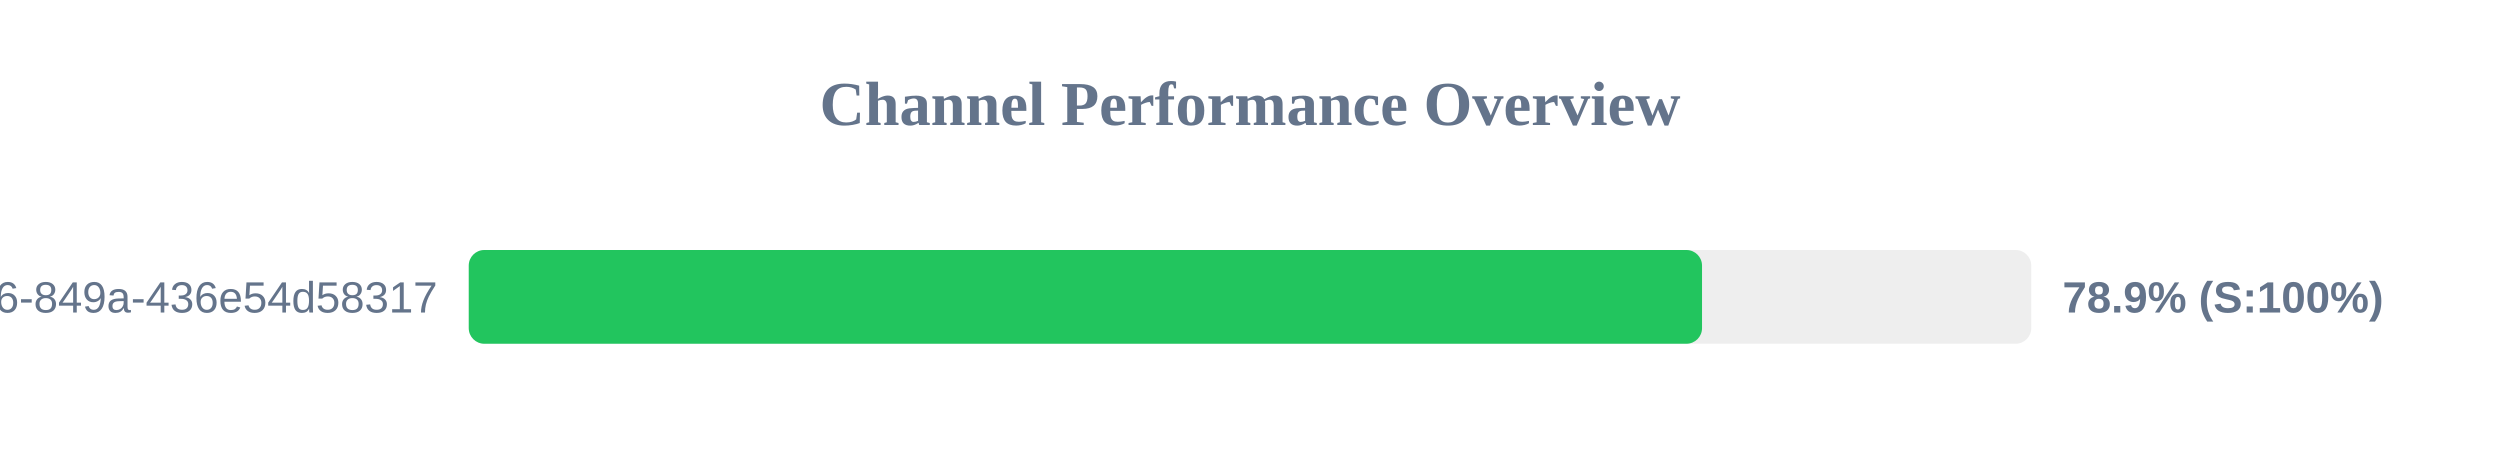
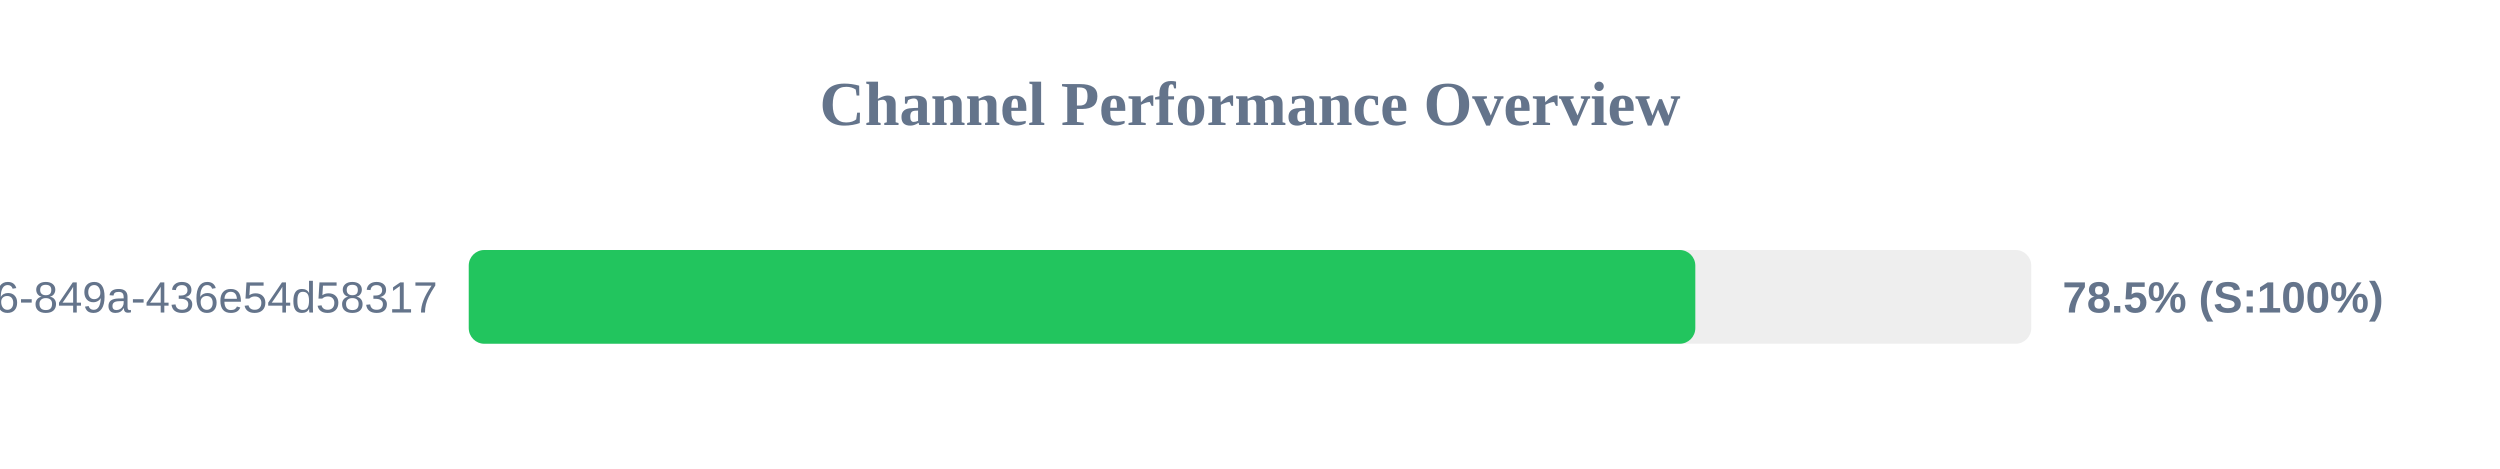
<svg xmlns="http://www.w3.org/2000/svg" width="800" height="150" version="1.1">
  <style>
        .row { font: 14px Arial; fill: #64748b; }
        .score { font: bold 14px Arial; fill: #64748b; }
    </style>
  <text x="400" y="40" text-anchor="middle" font-size="20px" font-weight="bold" fill="#64748b">Channel Performance Overview</text>
  <rect x="150" y="80" width="500" height="30" fill="#eee" rx="5" />
-   <rect x="150" y="80" width="394.65" height="30" fill="#22c55e" rx="5" />
+   <rect x="150" y="80" width="392.5" height="30" fill="#22c55e" rx="5" />
  <text x="140" y="100" text-anchor="end" class="row">?uuid=29fbd51f-03c8-4d76-849a-436e54d58317</text>
-   <text x="660" y="100" text-anchor="start" class="score">78.9% (S:100%)</text>
+   <text x="660" y="100" text-anchor="start" class="score">78.5% (S:100%)</text>
</svg>
